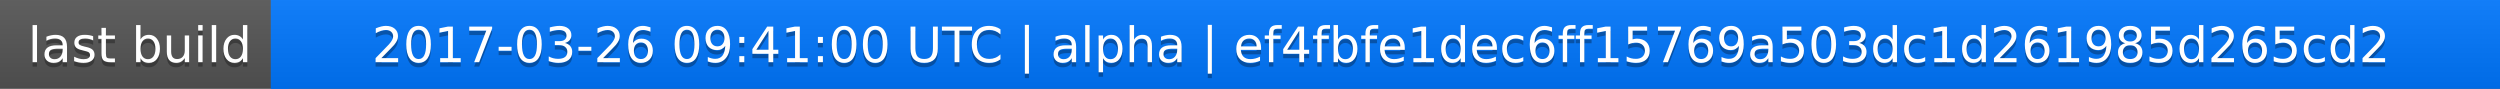
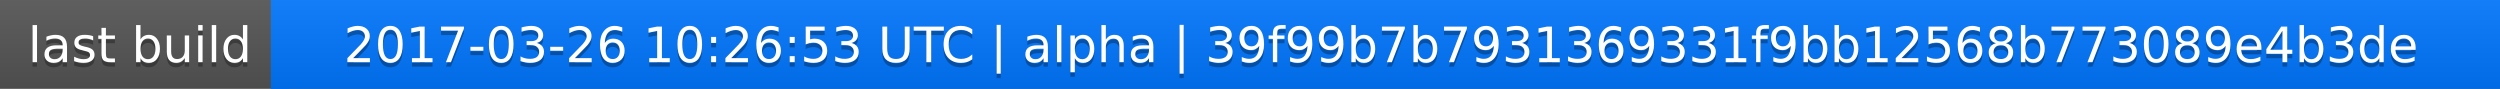
<svg xmlns="http://www.w3.org/2000/svg" width="563" height="20">
  <linearGradient id="a" x2="0" y2="100%">
    <stop offset="0" stop-color="#bbb" stop-opacity=".1" />
    <stop offset="1" stop-opacity=".1" />
  </linearGradient>
  <rect rx="0" width="563" height="20" fill="#555" />
  <rect rx="0" x="61" width="502" height="20" fill="#07f" />
  <path fill="#07f" d="M61 0h4v20h-4z" />
  <rect rx="0" width="563" height="20" fill="url(#a)" />
  <g fill="#fff" text-anchor="middle" font-family="DejaVu Sans,Verdana,Geneva,sans-serif" font-size="11">
    <text x="31.5" y="15" fill="#010101" fill-opacity=".3">last build</text>
    <text x="31.5" y="14">last build</text>
-     <text x="311" y="15" fill="#010101" fill-opacity=".3">2017-03-26 09:41:00 UTC | alpha | ef4fbfe1dec6ff15769a503dc1d261985d265cd2</text>
-     <text x="311" y="14">2017-03-26 09:41:00 UTC | alpha | ef4fbfe1dec6ff15769a503dc1d261985d265cd2</text>
+     <text x="311" y="15" fill="#010101" fill-opacity=".3">2017-03-26 10:26:53 UTC | alpha | 39f99b7b7931369331f9bb12568b773089e4b3de</text>
+     <text x="311" y="14">2017-03-26 10:26:53 UTC | alpha | 39f99b7b7931369331f9bb12568b773089e4b3de</text>
  </g>
</svg>
